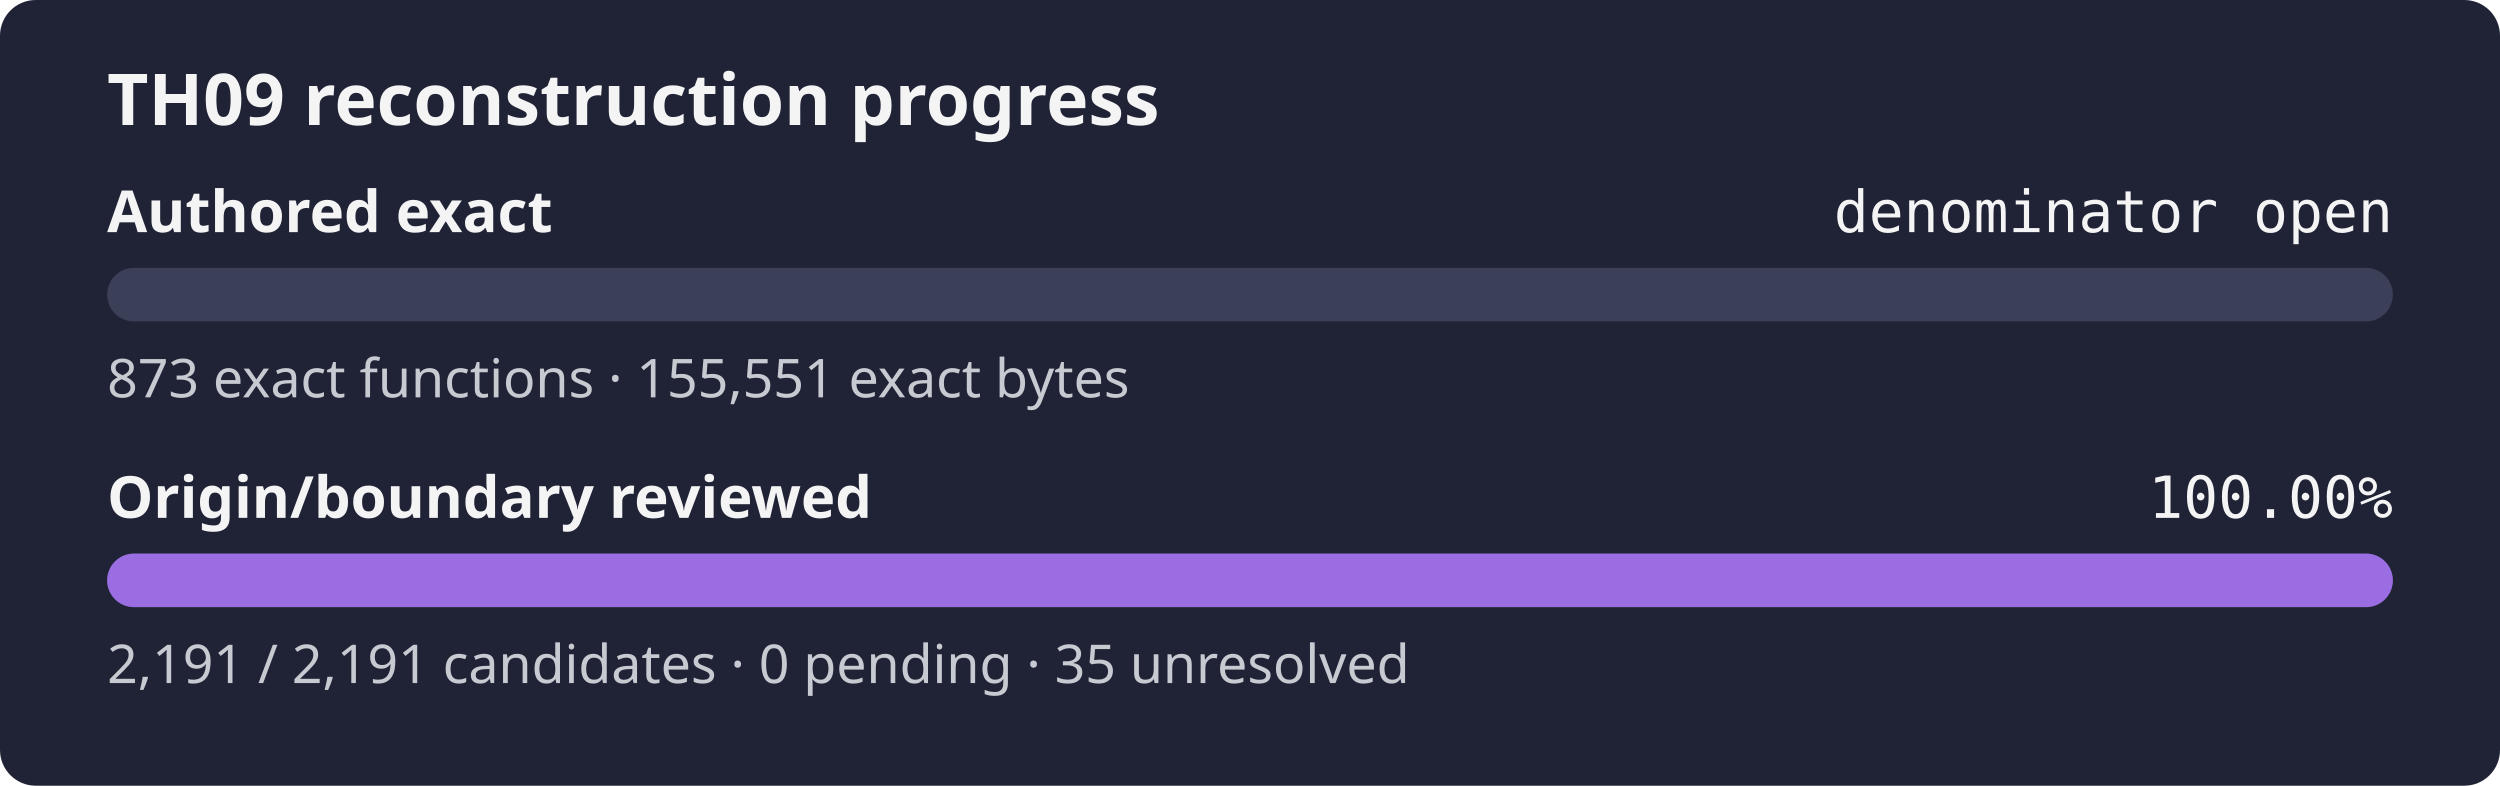
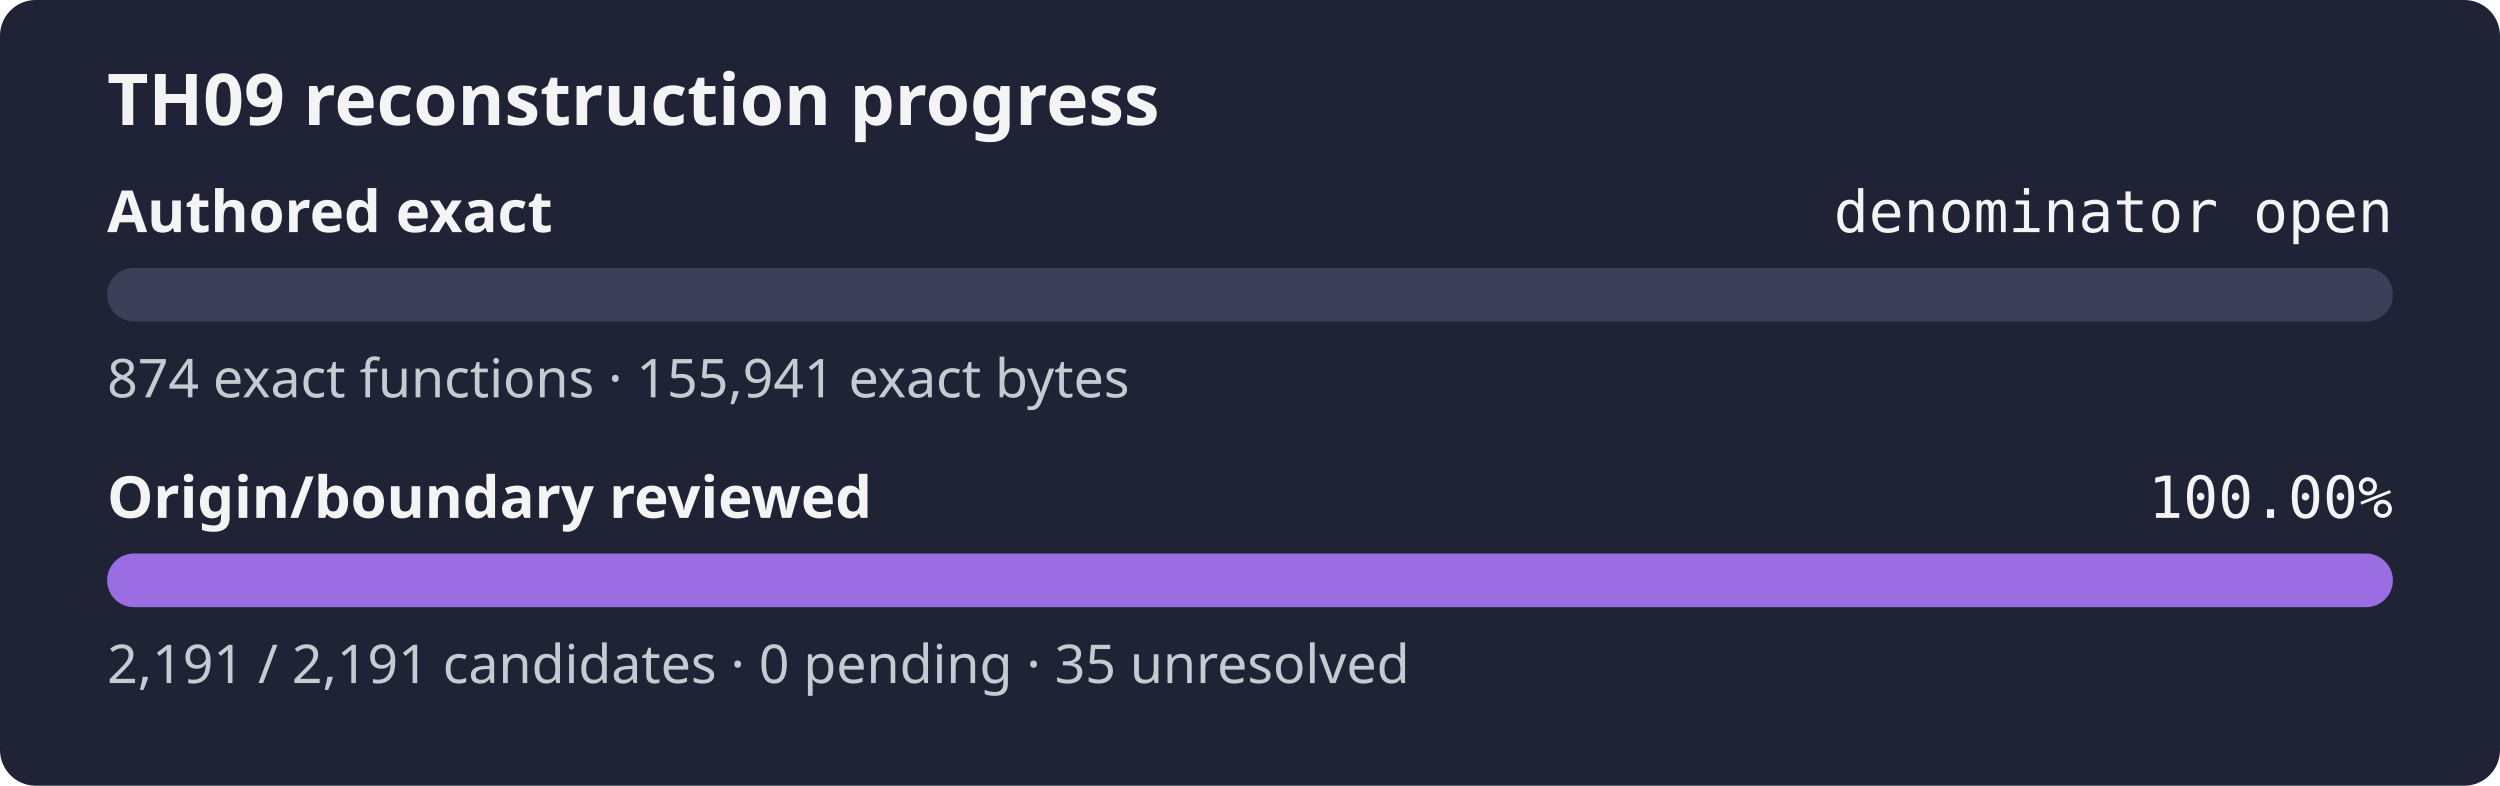
<svg xmlns="http://www.w3.org/2000/svg" width="560" height="176" role="img" aria-label="TH09 reconstruction progress: authored exact denominator open, origin review 100.00%">
  <rect width="560" height="176" rx="8" fill="#1f2335" />
  <text x="24" y="28" fill="#f4f4f5" font-family="sans-serif" font-size="16" font-weight="600">TH09 reconstruction progress</text>
  <text x="24" y="52" fill="#f4f4f5" font-family="sans-serif" font-size="13" font-weight="600">Authored exact</text>
  <text x="536" y="52" fill="#f4f4f5" text-anchor="end" font-family="monospace" font-size="13">denominator open</text>
  <rect x="24" y="60" width="512" height="12" rx="6" fill="#3b4058" />
  <rect x="24" y="60" width="0.00" height="12" rx="6" fill="#9b6de3" />
-   <text x="24" y="89" fill="#c8cad2" font-family="sans-serif" font-size="12">873 exact functions · 155,551 exact bytes</text>
+   <text x="24" y="89" fill="#c8cad2" font-family="sans-serif" font-size="12">874 exact functions · 155,941 exact bytes</text>
  <text x="24" y="116" fill="#f4f4f5" font-family="sans-serif" font-size="13" font-weight="600">Origin/boundary reviewed</text>
  <text x="536" y="116" fill="#f4f4f5" text-anchor="end" font-family="monospace" font-size="13">100.00%</text>
  <rect x="24" y="124" width="512" height="12" rx="6" fill="#3b4058" />
  <rect x="24" y="124" width="512.00" height="12" rx="6" fill="#9b6de3" />
  <text x="24" y="153" fill="#c8cad2" font-family="sans-serif" font-size="12">2,191 / 2,191 candidates · 0 pending · 35 unresolved</text>
</svg>
